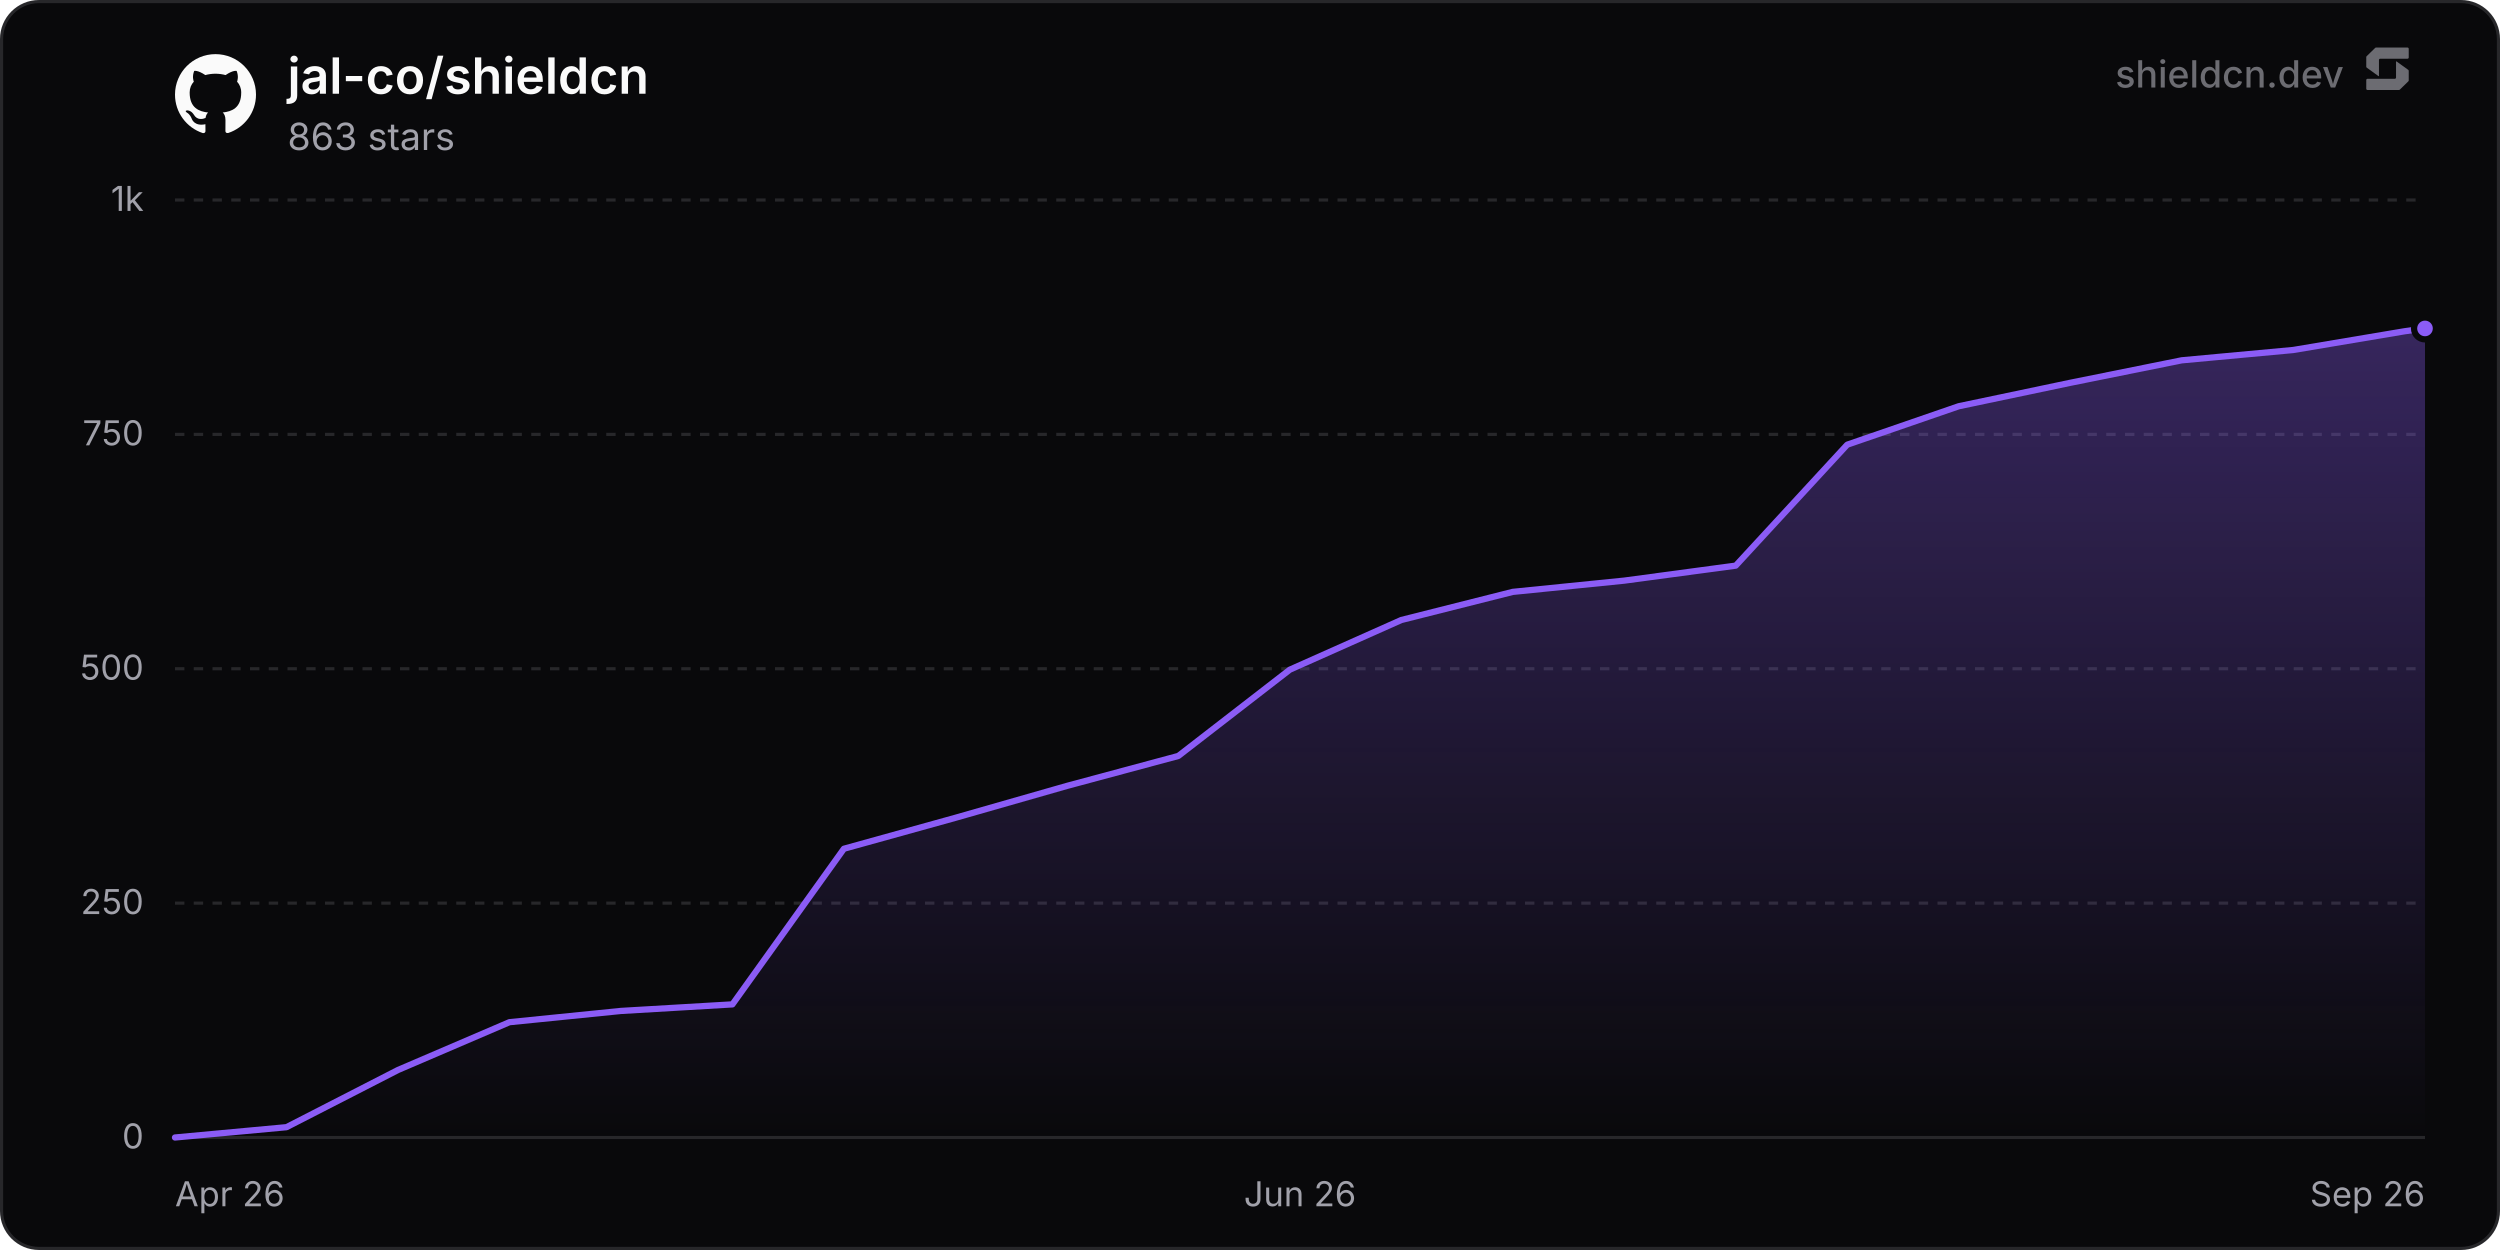
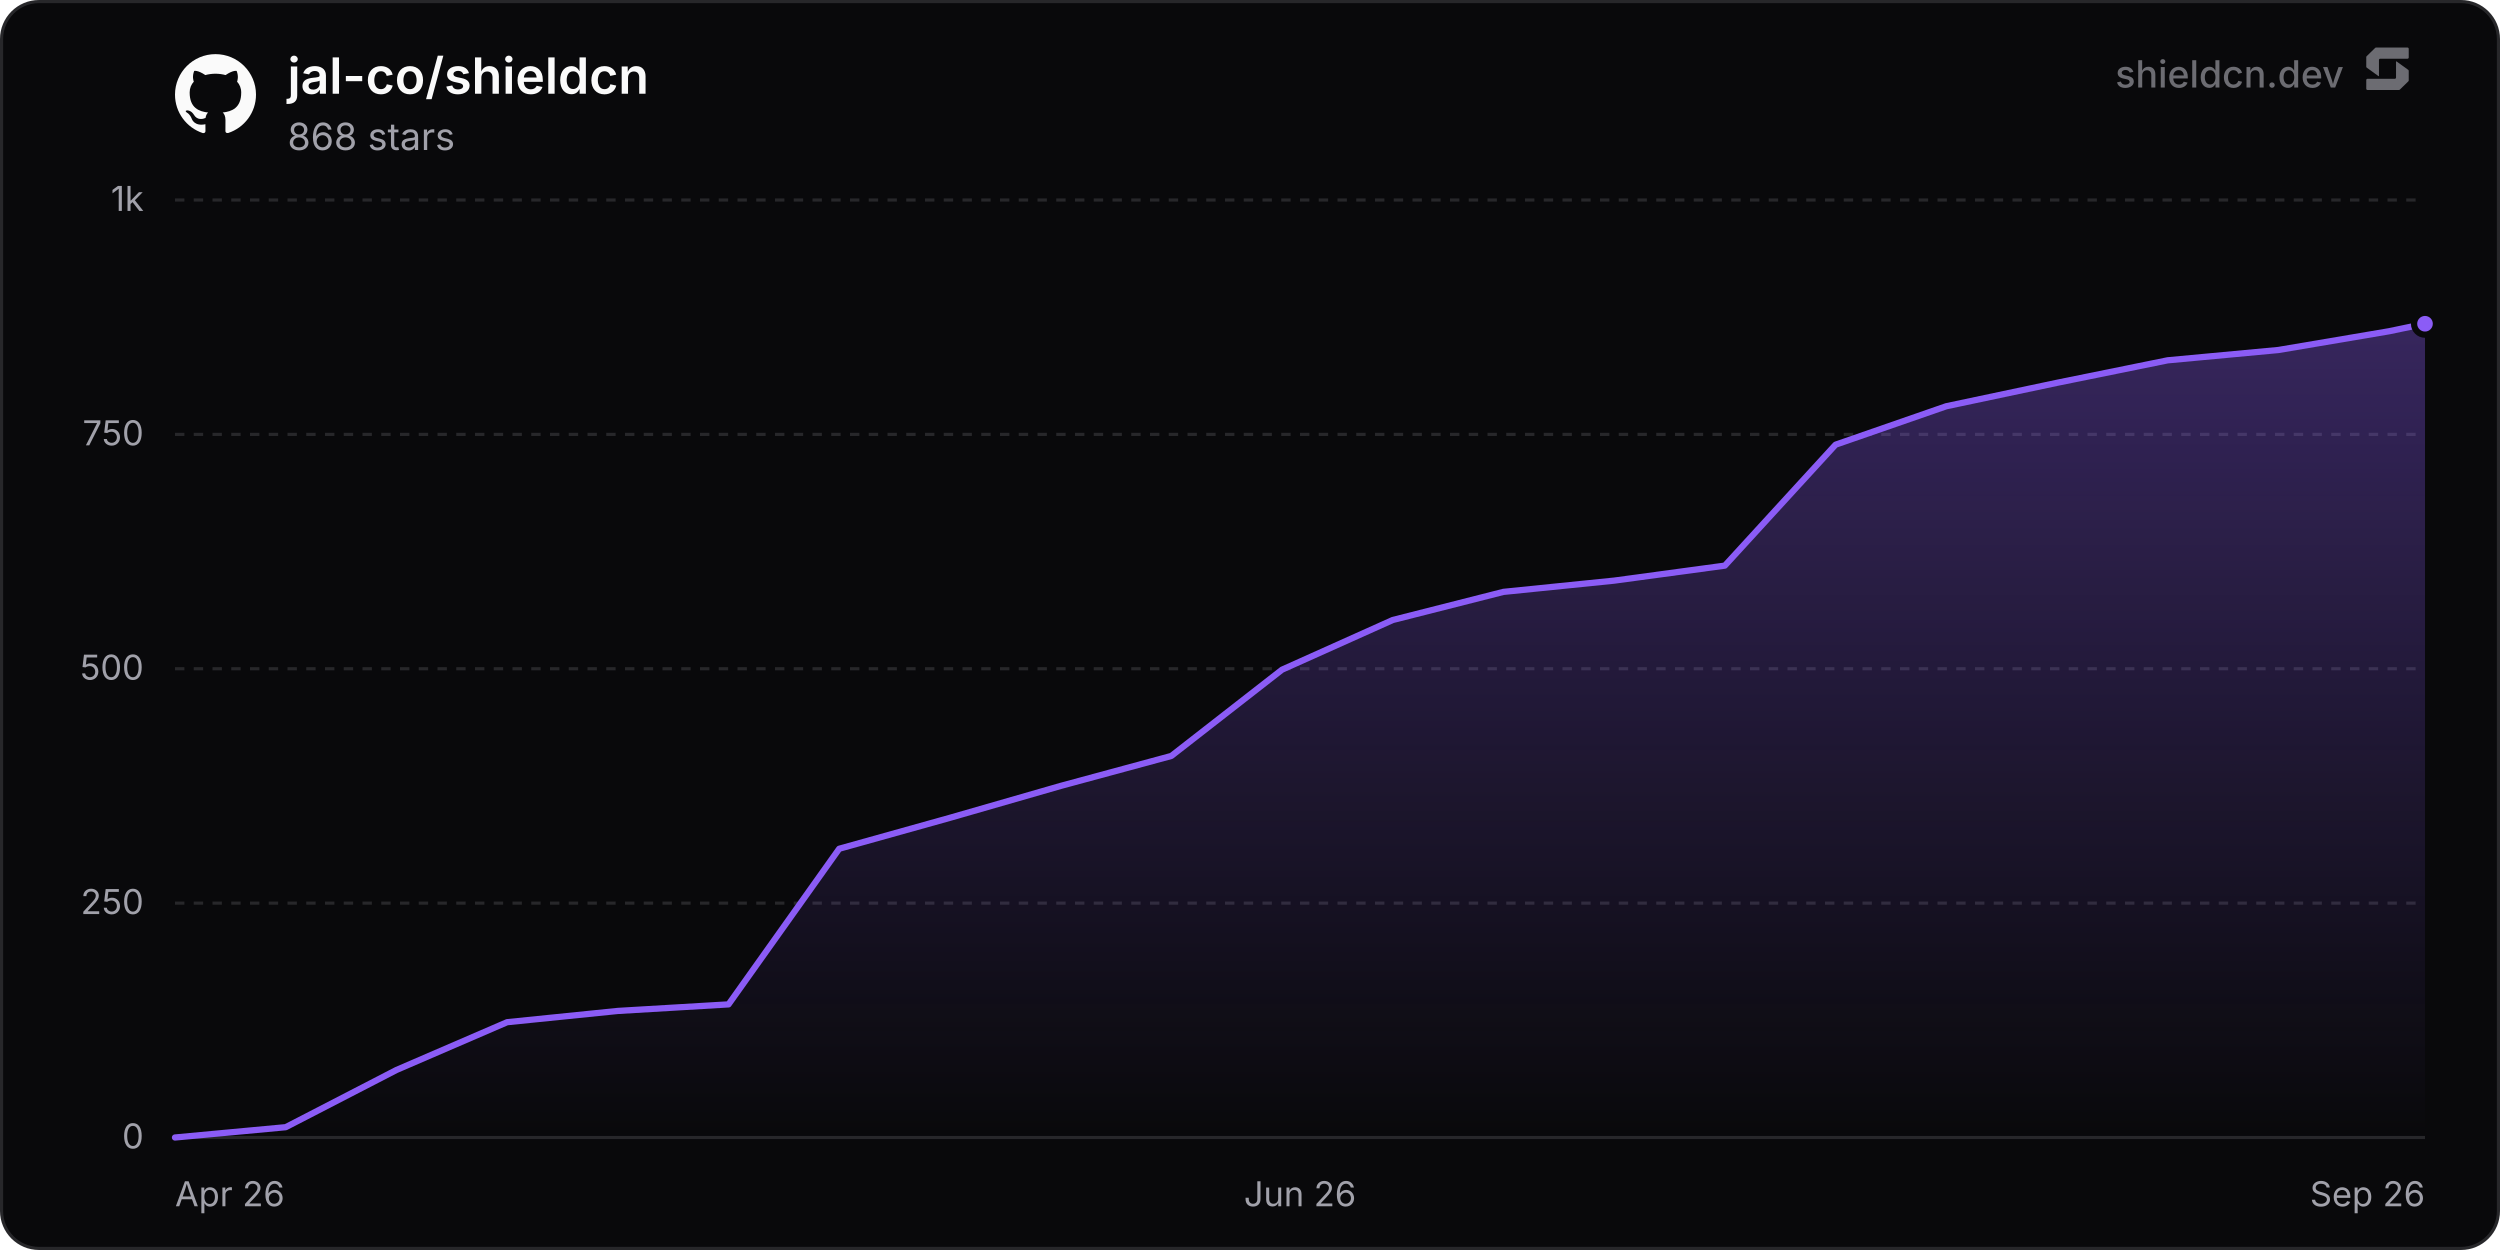
<svg xmlns="http://www.w3.org/2000/svg" width="800" height="400" viewBox="0 0 800 400" role="img" aria-label="jal-co/shieldcn">
  <defs>
    <linearGradient id="chartFill0" x1="0" y1="0" x2="0" y2="1">
      <stop offset="0%" stop-color="rgba(139, 92, 246, 0.35)" />
      <stop offset="100%" stop-color="rgba(139, 92, 246, 0)" />
    </linearGradient>
  </defs>
  <rect x="0.5" y="0.5" width="799" height="399" rx="12" fill="#09090b" stroke="#27272a" stroke-width="1" />
  <line x1="56" y1="364" x2="776" y2="364" stroke="#27272a" stroke-width="1" />
  <text x="46" y="367.5" text-anchor="end" font-size="11" fill="#a1a1aa" font-family="'Inter', ui-sans-serif, system-ui, -apple-system, BlinkMacSystemFont, 'Segoe UI', Roboto, Helvetica, Arial, sans-serif">0</text>
  <line x1="56" y1="289" x2="776" y2="289" stroke="#27272a" stroke-width="1" stroke-dasharray="3 3" />
  <text x="46" y="292.5" text-anchor="end" font-size="11" fill="#a1a1aa" font-family="'Inter', ui-sans-serif, system-ui, -apple-system, BlinkMacSystemFont, 'Segoe UI', Roboto, Helvetica, Arial, sans-serif">250</text>
  <line x1="56" y1="214" x2="776" y2="214" stroke="#27272a" stroke-width="1" stroke-dasharray="3 3" />
  <text x="46" y="217.5" text-anchor="end" font-size="11" fill="#a1a1aa" font-family="'Inter', ui-sans-serif, system-ui, -apple-system, BlinkMacSystemFont, 'Segoe UI', Roboto, Helvetica, Arial, sans-serif">500</text>
  <line x1="56" y1="139" x2="776" y2="139" stroke="#27272a" stroke-width="1" stroke-dasharray="3 3" />
  <text x="46" y="142.5" text-anchor="end" font-size="11" fill="#a1a1aa" font-family="'Inter', ui-sans-serif, system-ui, -apple-system, BlinkMacSystemFont, 'Segoe UI', Roboto, Helvetica, Arial, sans-serif">750</text>
  <line x1="56" y1="64" x2="776" y2="64" stroke="#27272a" stroke-width="1" stroke-dasharray="3 3" />
  <text x="46" y="67.5" text-anchor="end" font-size="11" fill="#a1a1aa" font-family="'Inter', ui-sans-serif, system-ui, -apple-system, BlinkMacSystemFont, 'Segoe UI', Roboto, Helvetica, Arial, sans-serif">1k</text>
  <text x="56" y="386" text-anchor="start" font-size="11" fill="#a1a1aa" font-family="'Inter', ui-sans-serif, system-ui, -apple-system, BlinkMacSystemFont, 'Segoe UI', Roboto, Helvetica, Arial, sans-serif">Apr 26</text>
  <text x="416" y="386" text-anchor="middle" font-size="11" fill="#a1a1aa" font-family="'Inter', ui-sans-serif, system-ui, -apple-system, BlinkMacSystemFont, 'Segoe UI', Roboto, Helvetica, Arial, sans-serif">Jun 26</text>
  <text x="776" y="386" text-anchor="end" font-size="11" fill="#a1a1aa" font-family="'Inter', ui-sans-serif, system-ui, -apple-system, BlinkMacSystemFont, 'Segoe UI', Roboto, Helvetica, Arial, sans-serif">Sep 26</text>
-   <path d="M56 364 L91.67 360.7 L127.35 342.4 L163.02 327.1 L198.7 323.5 L234.37 321.4 L270.05 271.6 L305.72 261.7 L341.39 251.5 L377.07 241.9 L412.74 214.3 L448.42 198.4 L484.09 189.4 L519.76 185.8 L555.44 181 L591.11 142.3 L626.79 130 L662.46 122.5 L698.14 115.3 L733.81 112 L769.48 106 L776 105.1 L776 364 L56 364 Z" fill="url(#chartFill0)" />
-   <path d="M56 364 L91.67 360.7 L127.35 342.4 L163.02 327.1 L198.7 323.5 L234.37 321.4 L270.05 271.6 L305.72 261.7 L341.39 251.5 L377.07 241.9 L412.74 214.3 L448.42 198.4 L484.09 189.4 L519.76 185.8 L555.44 181 L591.11 142.3 L626.79 130 L662.46 122.5 L698.14 115.3 L733.81 112 L769.48 106 L776 105.1" fill="none" stroke="#8b5cf6" stroke-width="2" stroke-linejoin="round" stroke-linecap="round" />
-   <circle cx="776" cy="105.1" r="3.5" fill="#8b5cf6" stroke="#09090b" stroke-width="2" />
+   <path d="M56 364 L91.43 360.7 L126.85 342.4 L162.28 327.1 L197.7 323.5 L233.13 321.4 L268.55 271.6 L303.98 261.7 L339.4 251.5 L374.83 241.9 L410.25 214.3 L445.68 198.4 L481.1 189.4 L516.53 185.8 L551.95 181 L587.38 142.3 L622.8 130 L658.23 122.5 L693.65 115.3 L729.08 112 L764.5 106 L776 103.6 L776 364 L56 364 Z" fill="url(#chartFill0)" />
+   <path d="M56 364 L91.43 360.7 L126.85 342.4 L162.28 327.1 L197.7 323.5 L233.13 321.4 L268.55 271.6 L303.98 261.7 L339.4 251.5 L374.83 241.9 L410.25 214.3 L445.68 198.4 L481.1 189.4 L516.53 185.8 L551.95 181 L587.38 142.3 L622.8 130 L658.23 122.5 L693.65 115.3 L729.08 112 L764.5 106 L776 103.6" fill="none" stroke="#8b5cf6" stroke-width="2" stroke-linejoin="round" stroke-linecap="round" />
+   <circle cx="776" cy="103.6" r="3.5" fill="#8b5cf6" stroke="#09090b" stroke-width="2" />
  <g transform="translate(56, 17) scale(1.08)" fill="#fafafa">
    <path d="M12 .297c-6.63 0-12 5.373-12 12 0 5.303 3.438 9.8 8.205 11.385.6.113.82-.258.82-.577 0-.285-.01-1.04-.015-2.04-3.338.724-4.042-1.61-4.042-1.61C4.422 18.07 3.633 17.7 3.633 17.7c-1.087-.744.084-.729.084-.729 1.205.084 1.838 1.236 1.838 1.236 1.07 1.835 2.809 1.305 3.495.998.108-.776.417-1.305.76-1.605-2.665-.3-5.466-1.332-5.466-5.93 0-1.31.465-2.38 1.235-3.22-.135-.303-.54-1.523.105-3.176 0 0 1.005-.322 3.3 1.23.96-.267 1.98-.399 3-.405 1.02.006 2.04.138 3 .405 2.28-1.552 3.285-1.23 3.285-1.23.645 1.653.24 2.873.12 3.176.765.84 1.23 1.91 1.23 3.22 0 4.61-2.805 5.625-5.475 5.92.42.36.81 1.096.81 2.22 0 1.606-.015 2.896-.015 3.286 0 .315.21.69.825.57C20.565 22.092 24 17.592 24 12.297c0-6.627-5.373-12-12-12" />
  </g>
  <text x="92" y="30" font-size="16" font-weight="600" fill="#fafafa" font-family="'Inter', ui-sans-serif, system-ui, -apple-system, BlinkMacSystemFont, 'Segoe UI', Roboto, Helvetica, Arial, sans-serif">jal-co/shieldcn</text>
-   <text x="92" y="48" font-size="12" fill="#a1a1aa" font-family="'Inter', ui-sans-serif, system-ui, -apple-system, BlinkMacSystemFont, 'Segoe UI', Roboto, Helvetica, Arial, sans-serif">863 stars</text>
+   <text x="92" y="48" font-size="12" fill="#a1a1aa" font-family="'Inter', ui-sans-serif, system-ui, -apple-system, BlinkMacSystemFont, 'Segoe UI', Roboto, Helvetica, Arial, sans-serif">868 stars</text>
  <g fill-opacity="0.65">
    <text x="750" y="28" text-anchor="end" font-size="12" font-weight="500" fill="#a1a1aa" font-family="'Inter', ui-sans-serif, system-ui, -apple-system, BlinkMacSystemFont, 'Segoe UI', Roboto, Helvetica, Arial, sans-serif">shieldcn.dev</text>
    <g transform="translate(756, 14) scale(0.01)" fill="#a1a1aa">
      <path d="M1088.4,565.1c-6.5-4.7-15.5,0-15.5,7.9v510.2c0,21.3-18.1,38.6-40.4,38.6H160.9c-22.3,0-40.4,17.3-40.4,38.6v280.8c0,21.3,18.1,38.6,40.4,38.6h1004.5c10.8,0,21.2-4.2,28.8-11.6l273.4-266.3c7.4-7.2,11.6-16.9,11.6-27v-308.7c0-12.1-5.9-23.5-16.1-30.8l-374.7-270.3Z" />
      <path d="M511.2,1035.9c6.5,4.7,15.5,0,15.5-7.9v-510.2c0-21.3,18.1-38.6,40.4-38.6h871.7c22.3,0,40.4-17.3,40.4-38.6V159.7c0-21.3-18.1-38.6-40.4-38.6H434.3c-10.8,0-21.2,4.2-28.8,11.6L132,399c-7.4,7.2-11.6,16.9-11.6,27v308.7c0,12.1,5.9,23.5,16.1,30.8l374.7,270.3Z" />
    </g>
  </g>
</svg>
